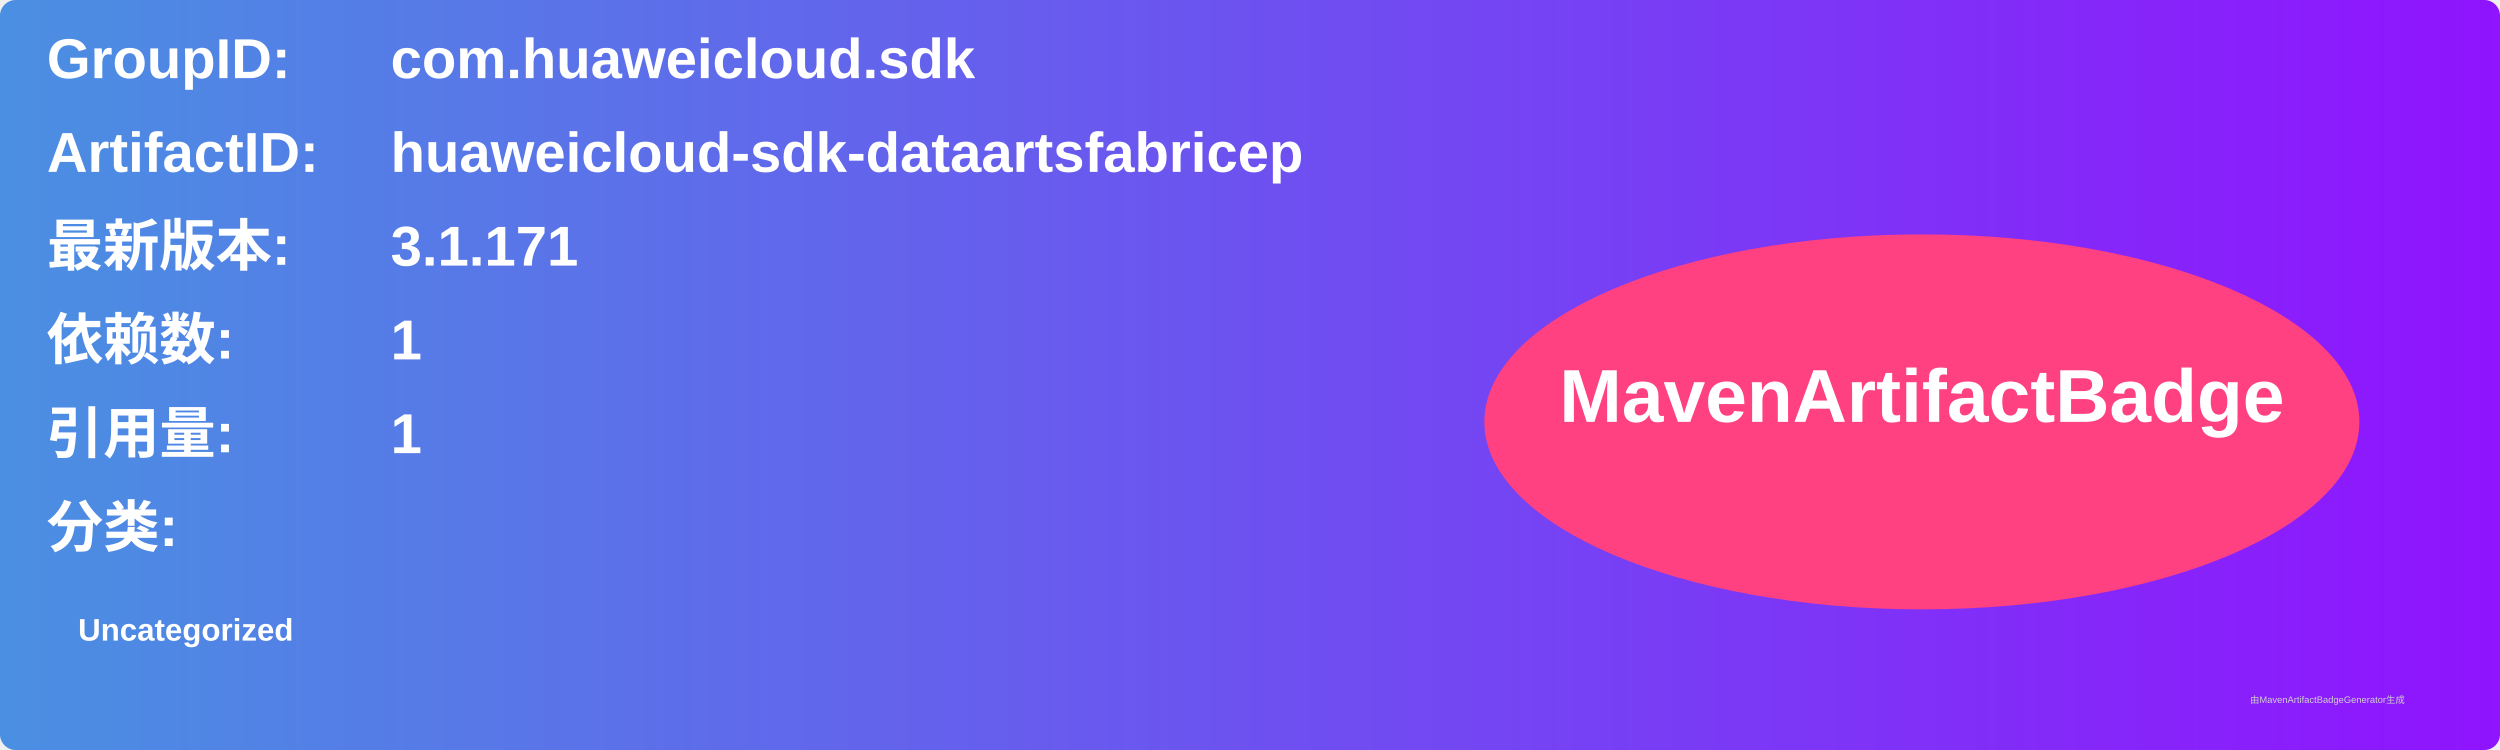
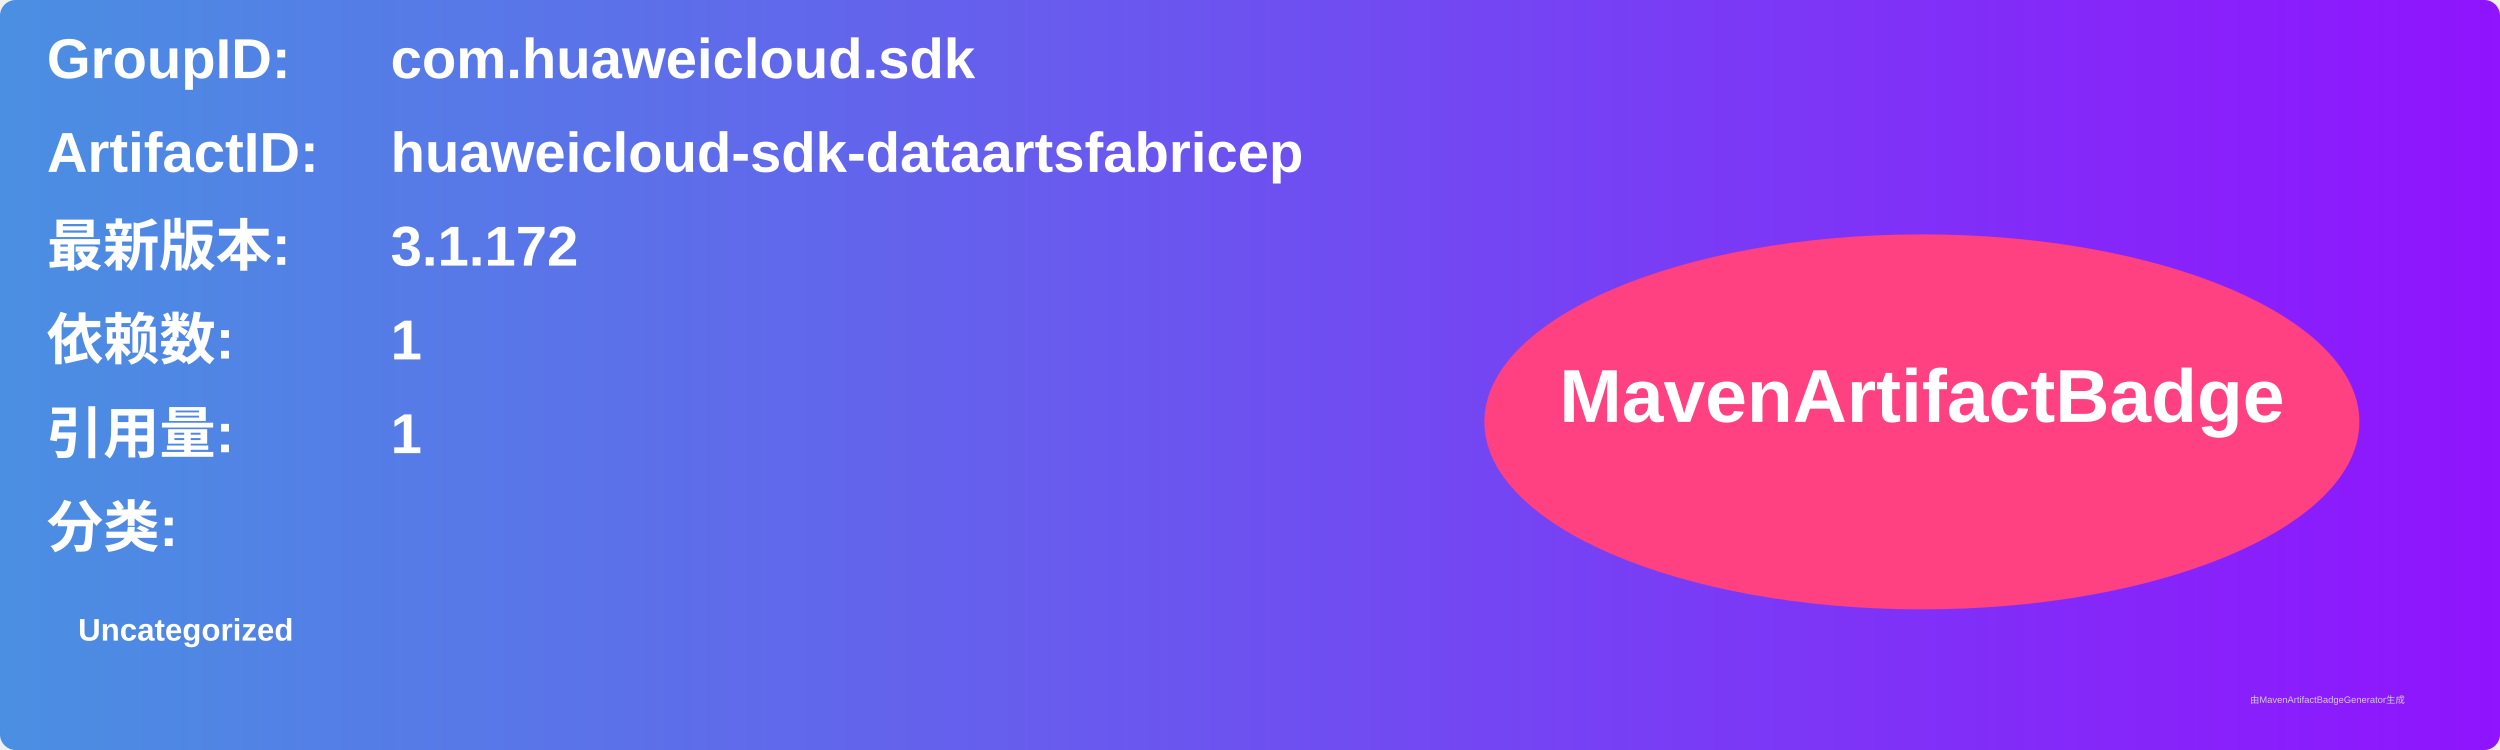
<svg xmlns="http://www.w3.org/2000/svg" width="800" height="240" viewBox="0 0 800 240">
  <linearGradient id="grad" x1="0%" y1="0%" x2="100%" y2="0%">
    <stop offset="0%" stop-color="#4a90e2" />
    <stop offset="100%" stop-color="#9013fe" />
  </linearGradient>
  <rect width="100%" height="100%" rx="5" ry="5" fill="url(#grad)" />
  <g transform="translate(15, 15)">
    <text x="0" y="10" font-family="Arial" font-size="18" fill="white" font-weight="bold" width="260">GroupID:</text>
    <text x="110" y="10" font-family="Arial" font-size="18" fill="white" font-weight="bold" width="460">com.huaweicloud.sdk</text>
    <text x="0" y="40" font-family="Arial" font-size="18" fill="white" font-weight="bold" width="260">ArtifactID:</text>
    <text x="110" y="40" font-family="Arial" font-size="18" fill="white" font-weight="bold" width="460">huaweicloud-sdk-dataartsfabricep</text>
    <text x="0" y="70" font-family="Arial" font-size="18" fill="white" font-weight="bold">最新版本:</text>
    <text x="110" y="70" font-family="Arial" font-size="18" fill="white" font-weight="bold">
-       <tspan font-weight="bold">3.1.171</tspan>
+       <tspan font-weight="bold">3.1.172</tspan>
    </text>
    <text x="0" y="100" font-family="Arial" font-size="18" fill="white" font-weight="bold">依赖数: </text>
    <text x="110" y="100" font-family="Arial" font-size="18" fill="white">
      <tspan font-weight="bold">1</tspan>
    </text>
    <text x="0" y="130" font-family="Arial" font-size="18" fill="white" font-weight="bold">引用量: </text>
    <text x="110" y="130" font-family="Arial" font-size="18" fill="white">
      <tspan font-weight="bold">1</tspan>
    </text>
    <text x="0" y="160" font-family="Arial" font-size="18" fill="white" font-weight="bold">分类:</text>
    <text x="10" y="190" font-family="Arial" font-size="10" fill="white">
      <tspan font-weight="bold">Uncategorized</tspan>
    </text>
    <ellipse cx="600" cy="120" rx="140" ry="60" fill="#ff4081" />
    <text x="600" y="120" text-anchor="middle" font-family="Arial" font-size="24" fill="white" font-weight="bold">MavenArtifactBadge</text>
  </g>
  <text x="720" y="225" font-family="Arial" font-size="3" fill="#d0d0d0">由MavenArtifactBadgeGenerator生成</text>
</svg>
